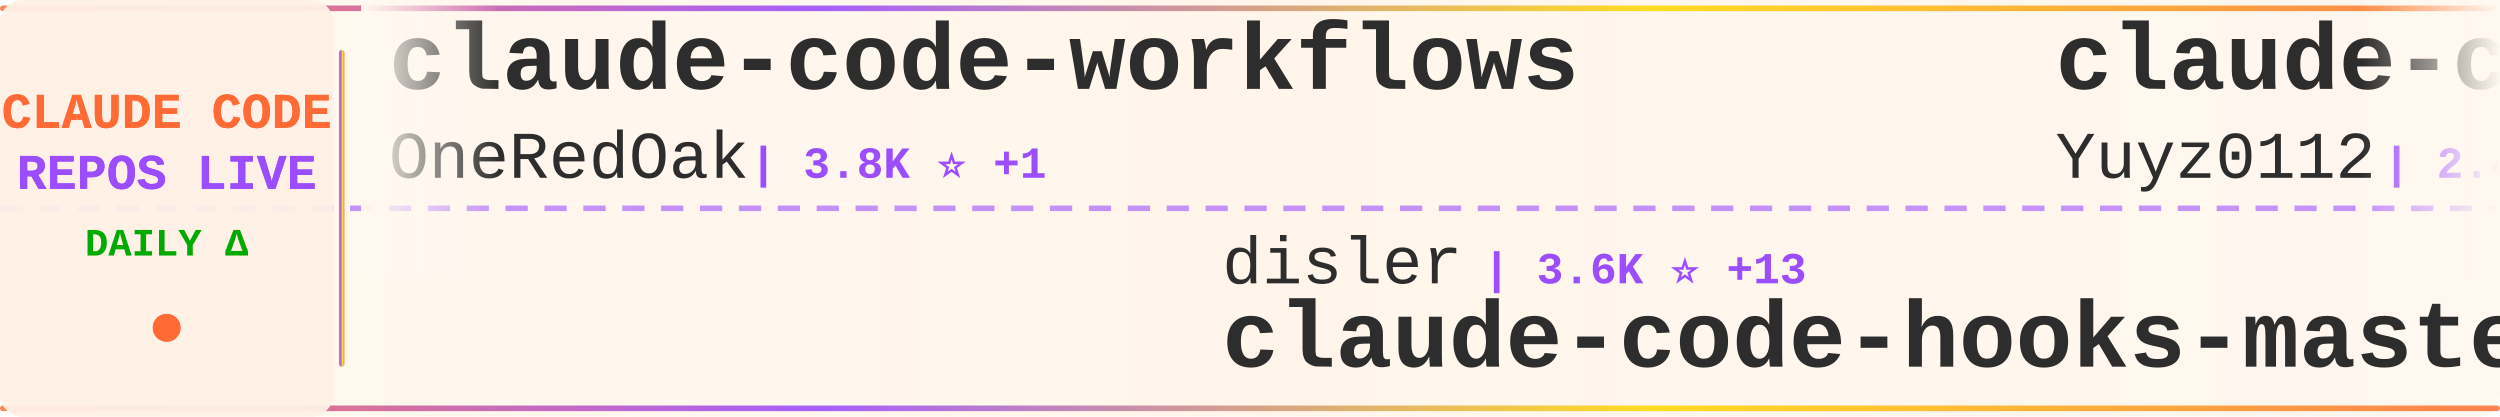
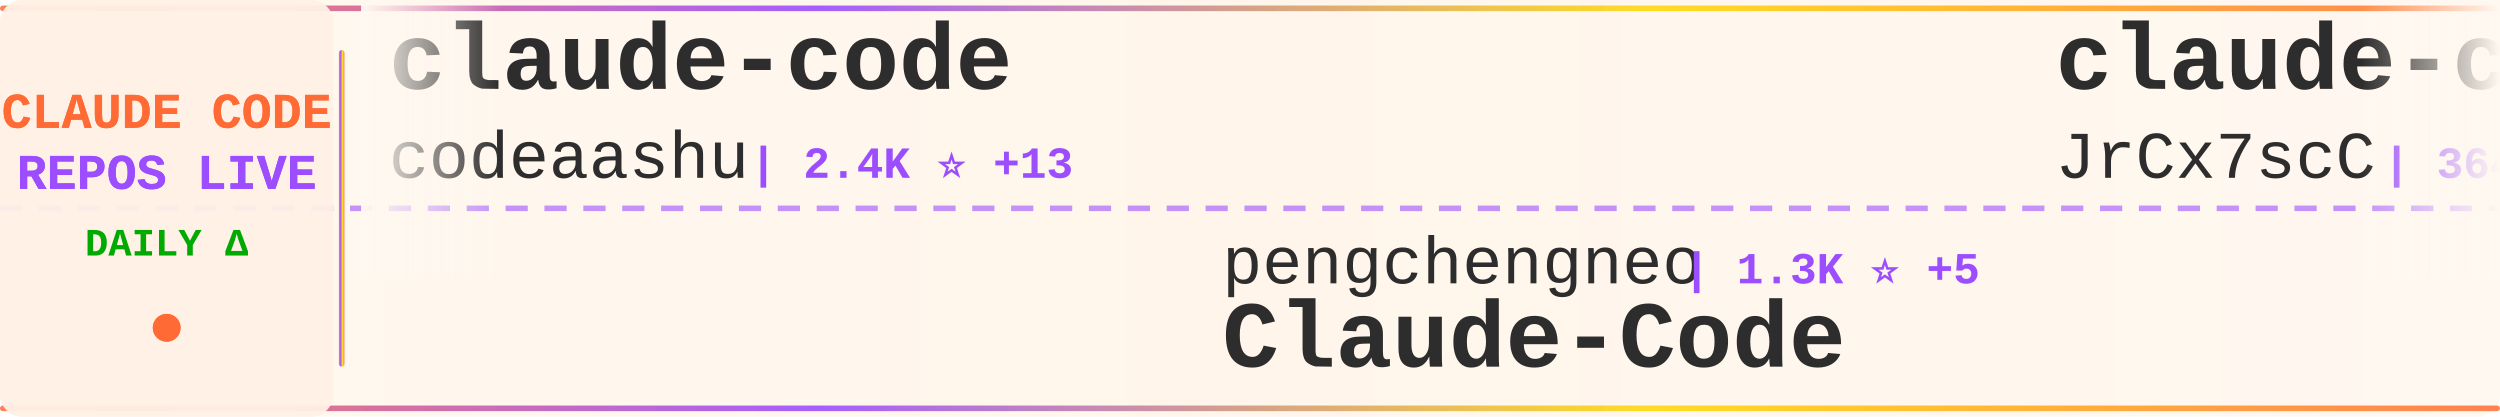
<svg xmlns="http://www.w3.org/2000/svg" width="900" height="150">
  <defs>
    <linearGradient id="tickerBg" x1="0%" y1="0%" x2="100%" y2="0%">
      <stop offset="0%" style="stop-color:#fff8f0;stop-opacity:0.98" />
      <stop offset="50%" style="stop-color:#fff5eb;stop-opacity:1" />
      <stop offset="100%" style="stop-color:#fff8f0;stop-opacity:0.98" />
    </linearGradient>
    <linearGradient id="borderGrad" x1="0%" y1="0%" x2="100%" y2="0%">
      <stop offset="0%" style="stop-color:#FF6B35;stop-opacity:0.85">
        <animate attributeName="stop-opacity" values="0.85;1;0.85" dur="2s" repeatCount="indefinite" />
      </stop>
      <stop offset="33%" style="stop-color:#9C4EFF;stop-opacity:0.9">
        <animate attributeName="stop-opacity" values="0.9;1;0.9" dur="2.2s" repeatCount="indefinite" />
      </stop>
      <stop offset="66%" style="stop-color:#FFD700;stop-opacity:0.85">
        <animate attributeName="stop-opacity" values="0.85;1;0.85" dur="1.8s" repeatCount="indefinite" />
      </stop>
      <stop offset="100%" style="stop-color:#FF6B35;stop-opacity:0.85">
        <animate attributeName="stop-opacity" values="0.85;1;0.85" dur="2s" repeatCount="indefinite" />
      </stop>
    </linearGradient>
    <filter id="textGlow">
      <feGaussianBlur stdDeviation="0.15" result="coloredBlur" />
      <feMerge>
        <feMergeNode in="coloredBlur" />
        <feMergeNode in="SourceGraphic" />
      </feMerge>
    </filter>
    <filter id="metricGlow">
      <feGaussianBlur stdDeviation="0.2" result="coloredBlur" />
      <feMerge>
        <feMergeNode in="coloredBlur" />
        <feMergeNode in="SourceGraphic" />
      </feMerge>
    </filter>
    <linearGradient id="leftFade" x1="0%" y1="0%" x2="100%" y2="0%">
      <stop offset="0%" style="stop-color:#fff8f0;stop-opacity:1" />
      <stop offset="100%" style="stop-color:#fff8f0;stop-opacity:0" />
    </linearGradient>
    <linearGradient id="rightFade" x1="0%" y1="0%" x2="100%" y2="0%">
      <stop offset="0%" style="stop-color:#fff8f0;stop-opacity:0" />
      <stop offset="100%" style="stop-color:#fff8f0;stop-opacity:1" />
    </linearGradient>
  </defs>
  <rect width="900" height="150" fill="url(#tickerBg)" rx="8" />
  <rect x="0" y="2" width="900" height="2" fill="url(#borderGrad)" rx="1" />
  <rect x="0" y="146" width="900" height="2" fill="url(#borderGrad)" rx="1" />
  <line x1="0" y1="75" x2="900" y2="75" stroke="#9C4EFF" stroke-width="2" stroke-dasharray="8 6" opacity="0.6" />
  <rect x="0" y="0" width="120" height="150" fill="#fff0e6" opacity="0.95" rx="8" />
  <text x="60" y="46" font-family="'Courier New', monospace" font-size="18" font-weight="bold" fill="#FF6B35" text-anchor="middle" filter="url(#textGlow)">
    CLAUDE CODE
  </text>
  <text x="60" y="68" font-family="'Courier New', monospace" font-size="18" font-weight="bold" fill="#9C4EFF" text-anchor="middle" filter="url(#textGlow)">
    REPOS LIVE
  </text>
  <text x="60" y="92" font-family="'Courier New', monospace" font-size="14" font-weight="bold" fill="#00aa00" text-anchor="middle">
    DAILY Δ
  </text>
  <circle cx="60" cy="118" r="5" fill="#FF6B35" filter="url(#metricGlow)">
    <animate attributeName="r" values="4;6;4" dur="1.5s" repeatCount="indefinite" />
    <animate attributeName="opacity" values="0.6;1;0.6" dur="1.5s" repeatCount="indefinite" />
  </circle>
  <rect x="122" y="18" width="2" height="114" fill="url(#borderGrad)" rx="1" />
  <clipPath id="tickerClip">
    <rect x="130" y="0" width="770" height="150" />
  </clipPath>
  <g clip-path="url(#tickerClip)">
    <g id="tickerItems">
      <animateTransform attributeName="transform" attributeType="XML" type="translate" from="0 0" to="-3000 0" dur="54s" repeatCount="indefinite" />
      <g transform="translate(0, 0)">
-         <text x="140" y="32" font-family="'Courier New', monospace" font-size="34" font-weight="bold" fill="#2d2d2d">claude-code-workflows</text>
-         <text x="140" y="64" font-family="'Courier New', monospace" font-size="24" font-weight="normal" fill="#2d2d2d" opacity="1.0">OneRedOak</text>
-         <text x="270" y="64" font-family="'Courier New', monospace" font-size="16" font-weight="bold" fill="#9C4EFF"> | 3.8K ⭐ +1</text>
+         <text x="140" y="32" font-family="'Courier New', monospace" font-size="34" font-weight="bold" fill="#2d2d2d">claude-code</text>
+         <text x="140" y="64" font-family="'Courier New', monospace" font-size="24" font-weight="normal" fill="#2d2d2d" opacity="1.0">codeaashu</text>
+         <text x="270" y="64" font-family="'Courier New', monospace" font-size="16" font-weight="bold" fill="#9C4EFF"> | 2.4K ⭐ +13</text>
      </g>
      <g transform="translate(300, 0)">
-         <text x="140" y="102" font-family="'Courier New', monospace" font-size="24" font-weight="normal" fill="#2d2d2d" opacity="1.0">disler</text>
-         <text x="234" y="102" font-family="'Courier New', monospace" font-size="16" font-weight="bold" fill="#9C4EFF"> | 3.6K ⭐ +13</text>
-         <text x="140" y="132" font-family="'Courier New', monospace" font-size="34" font-weight="bold" fill="#2d2d2d">claude-code-hooks-master...</text>
+         <text x="140" y="102" font-family="'Courier New', monospace" font-size="24" font-weight="normal" fill="#2d2d2d" opacity="1.0">pengchengneo</text>
+         <text x="306" y="102" font-family="'Courier New', monospace" font-size="16" font-weight="bold" fill="#9C4EFF"> | 1.3K ⭐ +5</text>
+         <text x="140" y="132" font-family="'Courier New', monospace" font-size="34" font-weight="bold" fill="#2d2d2d">Claude-Code</text>
      </g>
      <g transform="translate(600, 0)">
-         <text x="140" y="32" font-family="'Courier New', monospace" font-size="34" font-weight="bold" fill="#2d2d2d">claude-code-reverse</text>
-         <text x="140" y="64" font-family="'Courier New', monospace" font-size="24" font-weight="normal" fill="#2d2d2d" opacity="1.0">Yuyz0112</text>
-         <text x="258" y="64" font-family="'Courier New', monospace" font-size="16" font-weight="bold" fill="#9C4EFF"> | 2.4K ⭐ +1</text>
+         <text x="140" y="32" font-family="'Courier New', monospace" font-size="34" font-weight="bold" fill="#2d2d2d">claude-code-source</text>
+         <text x="140" y="64" font-family="'Courier New', monospace" font-size="24" font-weight="normal" fill="#2d2d2d" opacity="1.0">JrCx7scC</text>
+         <text x="258" y="64" font-family="'Courier New', monospace" font-size="16" font-weight="bold" fill="#9C4EFF"> | 364 ⭐ +1</text>
      </g>
      <g transform="translate(900, 0)">
-         <text x="140" y="102" font-family="'Courier New', monospace" font-size="24" font-weight="normal" fill="#2d2d2d" opacity="1.0">AprilNEA</text>
-         <text x="258" y="102" font-family="'Courier New', monospace" font-size="16" font-weight="bold" fill="#9C4EFF"> | 373 ⭐</text>
-         <text x="140" y="132" font-family="'Courier New', monospace" font-size="34" font-weight="bold" fill="#2d2d2d">claude-code-source</text>
+         <text x="140" y="102" font-family="'Courier New', monospace" font-size="24" font-weight="normal" fill="#2d2d2d" opacity="1.0">ding113</text>
+         <text x="246" y="102" font-family="'Courier New', monospace" font-size="16" font-weight="bold" fill="#9C4EFF"> | 2.7K ⭐ +22</text>
+         <text x="140" y="132" font-family="'Courier New', monospace" font-size="34" font-weight="bold" fill="#2d2d2d">claude-code-hub</text>
      </g>
      <g transform="translate(1200, 0)">
-         <text x="140" y="32" font-family="'Courier New', monospace" font-size="34" font-weight="bold" fill="#2d2d2d">claude-code-source-code</text>
-         <text x="140" y="64" font-family="'Courier New', monospace" font-size="24" font-weight="normal" fill="#2d2d2d" opacity="1.0">777genius</text>
-         <text x="270" y="64" font-family="'Courier New', monospace" font-size="16" font-weight="bold" fill="#9C4EFF"> | 903 ⭐ +1</text>
+         <text x="140" y="32" font-family="'Courier New', monospace" font-size="34" font-weight="bold" fill="#2d2d2d">claude-code-infrastructu...</text>
+         <text x="140" y="64" font-family="'Courier New', monospace" font-size="24" font-weight="normal" fill="#2d2d2d" opacity="1.0">diet103</text>
+         <text x="246" y="64" font-family="'Courier New', monospace" font-size="16" font-weight="bold" fill="#9C4EFF"> | 9.6K ⭐ +8</text>
      </g>
      <g transform="translate(1500, 0)">
-         <text x="140" y="102" font-family="'Courier New', monospace" font-size="24" font-weight="normal" fill="#2d2d2d" opacity="1.0">guanshan</text>
-         <text x="258" y="102" font-family="'Courier New', monospace" font-size="16" font-weight="bold" fill="#9C4EFF"> | 57 ⭐</text>
-         <text x="140" y="132" font-family="'Courier New', monospace" font-size="34" font-weight="bold" fill="#2d2d2d">ClaudeCode</text>
+         <text x="140" y="102" font-family="'Courier New', monospace" font-size="24" font-weight="normal" fill="#2d2d2d" opacity="1.0">claude-code-best</text>
+         <text x="354" y="102" font-family="'Courier New', monospace" font-size="16" font-weight="bold" fill="#9C4EFF"> | 17.3K ⭐ +82</text>
+         <text x="140" y="132" font-family="'Courier New', monospace" font-size="34" font-weight="bold" fill="#2d2d2d">claude-code</text>
      </g>
      <g transform="translate(1800, 0)">
        <text x="140" y="32" font-family="'Courier New', monospace" font-size="34" font-weight="bold" fill="#2d2d2d">collection-claude-code-s...</text>
        <text x="140" y="64" font-family="'Courier New', monospace" font-size="24" font-weight="normal" fill="#2d2d2d" opacity="1.0">chauncygu</text>
-         <text x="270" y="64" font-family="'Courier New', monospace" font-size="16" font-weight="bold" fill="#9C4EFF"> | 2.3K ⭐ +16</text>
+         <text x="270" y="64" font-family="'Courier New', monospace" font-size="16" font-weight="bold" fill="#9C4EFF"> | 2.3K ⭐ +13</text>
      </g>
      <g transform="translate(2100, 0)">
-         <text x="140" y="102" font-family="'Courier New', monospace" font-size="24" font-weight="normal" fill="#2d2d2d" opacity="1.0">Maciek-roboblog</text>
-         <text x="342" y="102" font-family="'Courier New', monospace" font-size="16" font-weight="bold" fill="#9C4EFF"> | 7.9K ⭐ +23</text>
-         <text x="140" y="132" font-family="'Courier New', monospace" font-size="34" font-weight="bold" fill="#2d2d2d">Claude-Code-Usage-Monito...</text>
+         <text x="140" y="102" font-family="'Courier New', monospace" font-size="24" font-weight="normal" fill="#2d2d2d" opacity="1.0">ChrisWiles</text>
+         <text x="282" y="102" font-family="'Courier New', monospace" font-size="16" font-weight="bold" fill="#9C4EFF"> | 5.9K ⭐ +5</text>
+         <text x="140" y="132" font-family="'Courier New', monospace" font-size="34" font-weight="bold" fill="#2d2d2d">claude-code-showcase</text>
      </g>
      <g transform="translate(2400, 0)">
-         <text x="140" y="32" font-family="'Courier New', monospace" font-size="34" font-weight="bold" fill="#2d2d2d">sc-claude-code-files</text>
-         <text x="140" y="64" font-family="'Courier New', monospace" font-size="24" font-weight="normal" fill="#2d2d2d" opacity="1.0">https-deeplearning-ai</text>
-         <text x="414" y="64" font-family="'Courier New', monospace" font-size="16" font-weight="bold" fill="#9C4EFF"> | 499 ⭐ +1</text>
+         <text x="140" y="32" font-family="'Courier New', monospace" font-size="34" font-weight="bold" fill="#2d2d2d">claude-code-source</text>
+         <text x="140" y="64" font-family="'Courier New', monospace" font-size="24" font-weight="normal" fill="#2d2d2d" opacity="1.0">AprilNEA</text>
+         <text x="258" y="64" font-family="'Courier New', monospace" font-size="16" font-weight="bold" fill="#9C4EFF"> | 373 ⭐</text>
      </g>
      <g transform="translate(2700, 0)">
-         <text x="140" y="102" font-family="'Courier New', monospace" font-size="24" font-weight="normal" fill="#2d2d2d" opacity="1.0">tanbiralam</text>
-         <text x="282" y="102" font-family="'Courier New', monospace" font-size="16" font-weight="bold" fill="#9C4EFF"> | 1.6K ⭐ +4</text>
-         <text x="140" y="132" font-family="'Courier New', monospace" font-size="34" font-weight="bold" fill="#2d2d2d">claude-code</text>
+         <text x="140" y="102" font-family="'Courier New', monospace" font-size="24" font-weight="normal" fill="#2d2d2d" opacity="1.0">777genius</text>
+         <text x="270" y="102" font-family="'Courier New', monospace" font-size="16" font-weight="bold" fill="#9C4EFF"> | 903 ⭐ +1</text>
+         <text x="140" y="132" font-family="'Courier New', monospace" font-size="34" font-weight="bold" fill="#2d2d2d">claude-code-source-code</text>
      </g>
      <g transform="translate(3000, 0)">
-         <text x="140" y="32" font-family="'Courier New', monospace" font-size="34" font-weight="bold" fill="#2d2d2d">claude-code-workflows</text>
-         <text x="140" y="64" font-family="'Courier New', monospace" font-size="24" font-weight="normal" fill="#2d2d2d" opacity="1.0">OneRedOak</text>
-         <text x="270" y="64" font-family="'Courier New', monospace" font-size="16" font-weight="bold" fill="#9C4EFF"> | 3.8K ⭐ +1</text>
+         <text x="140" y="32" font-family="'Courier New', monospace" font-size="34" font-weight="bold" fill="#2d2d2d">claude-code</text>
+         <text x="140" y="64" font-family="'Courier New', monospace" font-size="24" font-weight="normal" fill="#2d2d2d" opacity="1.0">codeaashu</text>
+         <text x="270" y="64" font-family="'Courier New', monospace" font-size="16" font-weight="bold" fill="#9C4EFF"> | 2.4K ⭐ +13</text>
      </g>
      <g transform="translate(3300, 0)">
-         <text x="140" y="102" font-family="'Courier New', monospace" font-size="24" font-weight="normal" fill="#2d2d2d" opacity="1.0">disler</text>
-         <text x="234" y="102" font-family="'Courier New', monospace" font-size="16" font-weight="bold" fill="#9C4EFF"> | 3.6K ⭐ +13</text>
-         <text x="140" y="132" font-family="'Courier New', monospace" font-size="34" font-weight="bold" fill="#2d2d2d">claude-code-hooks-master...</text>
+         <text x="140" y="102" font-family="'Courier New', monospace" font-size="24" font-weight="normal" fill="#2d2d2d" opacity="1.0">pengchengneo</text>
+         <text x="306" y="102" font-family="'Courier New', monospace" font-size="16" font-weight="bold" fill="#9C4EFF"> | 1.3K ⭐ +5</text>
+         <text x="140" y="132" font-family="'Courier New', monospace" font-size="34" font-weight="bold" fill="#2d2d2d">Claude-Code</text>
      </g>
      <g transform="translate(3600, 0)">
-         <text x="140" y="32" font-family="'Courier New', monospace" font-size="34" font-weight="bold" fill="#2d2d2d">claude-code-reverse</text>
-         <text x="140" y="64" font-family="'Courier New', monospace" font-size="24" font-weight="normal" fill="#2d2d2d" opacity="1.0">Yuyz0112</text>
-         <text x="258" y="64" font-family="'Courier New', monospace" font-size="16" font-weight="bold" fill="#9C4EFF"> | 2.4K ⭐ +1</text>
+         <text x="140" y="32" font-family="'Courier New', monospace" font-size="34" font-weight="bold" fill="#2d2d2d">claude-code-source</text>
+         <text x="140" y="64" font-family="'Courier New', monospace" font-size="24" font-weight="normal" fill="#2d2d2d" opacity="1.0">JrCx7scC</text>
+         <text x="258" y="64" font-family="'Courier New', monospace" font-size="16" font-weight="bold" fill="#9C4EFF"> | 364 ⭐ +1</text>
      </g>
      <g transform="translate(3900, 0)">
-         <text x="140" y="102" font-family="'Courier New', monospace" font-size="24" font-weight="normal" fill="#2d2d2d" opacity="1.0">AprilNEA</text>
-         <text x="258" y="102" font-family="'Courier New', monospace" font-size="16" font-weight="bold" fill="#9C4EFF"> | 373 ⭐</text>
-         <text x="140" y="132" font-family="'Courier New', monospace" font-size="34" font-weight="bold" fill="#2d2d2d">claude-code-source</text>
+         <text x="140" y="102" font-family="'Courier New', monospace" font-size="24" font-weight="normal" fill="#2d2d2d" opacity="1.0">ding113</text>
+         <text x="246" y="102" font-family="'Courier New', monospace" font-size="16" font-weight="bold" fill="#9C4EFF"> | 2.7K ⭐ +22</text>
+         <text x="140" y="132" font-family="'Courier New', monospace" font-size="34" font-weight="bold" fill="#2d2d2d">claude-code-hub</text>
      </g>
    </g>
  </g>
  <rect x="130" y="0" width="50" height="100" fill="url(#leftFade)" />
  <rect x="850" y="0" width="50" height="100" fill="url(#rightFade)" />
</svg>
